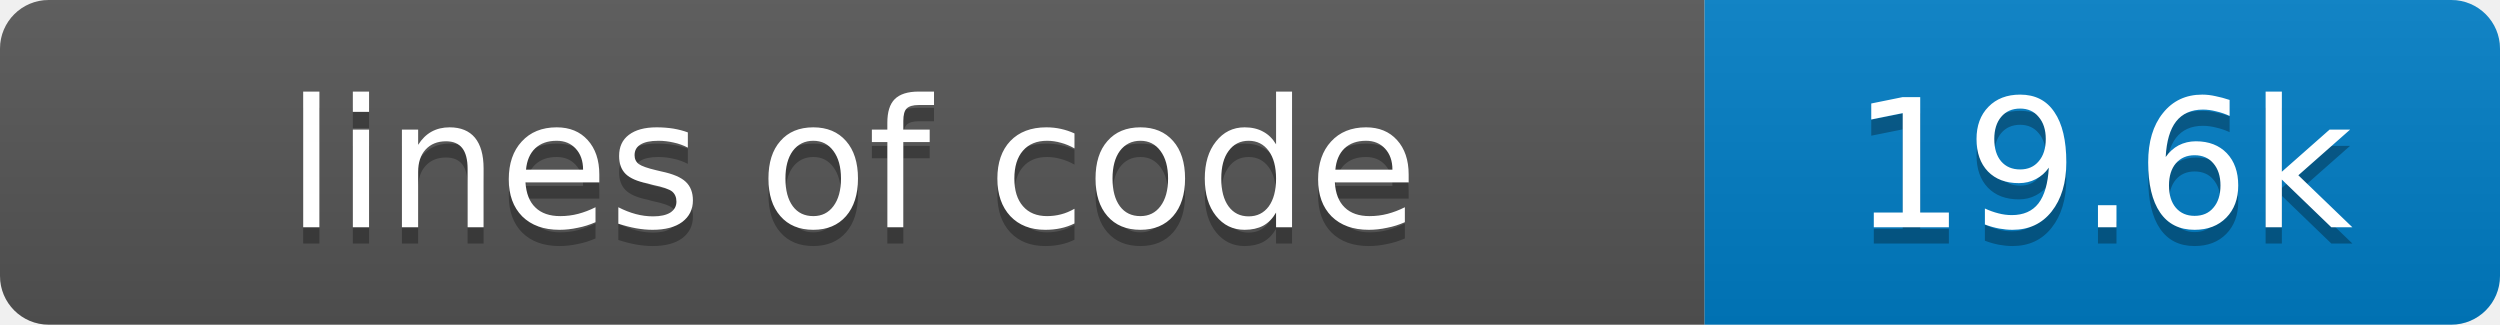
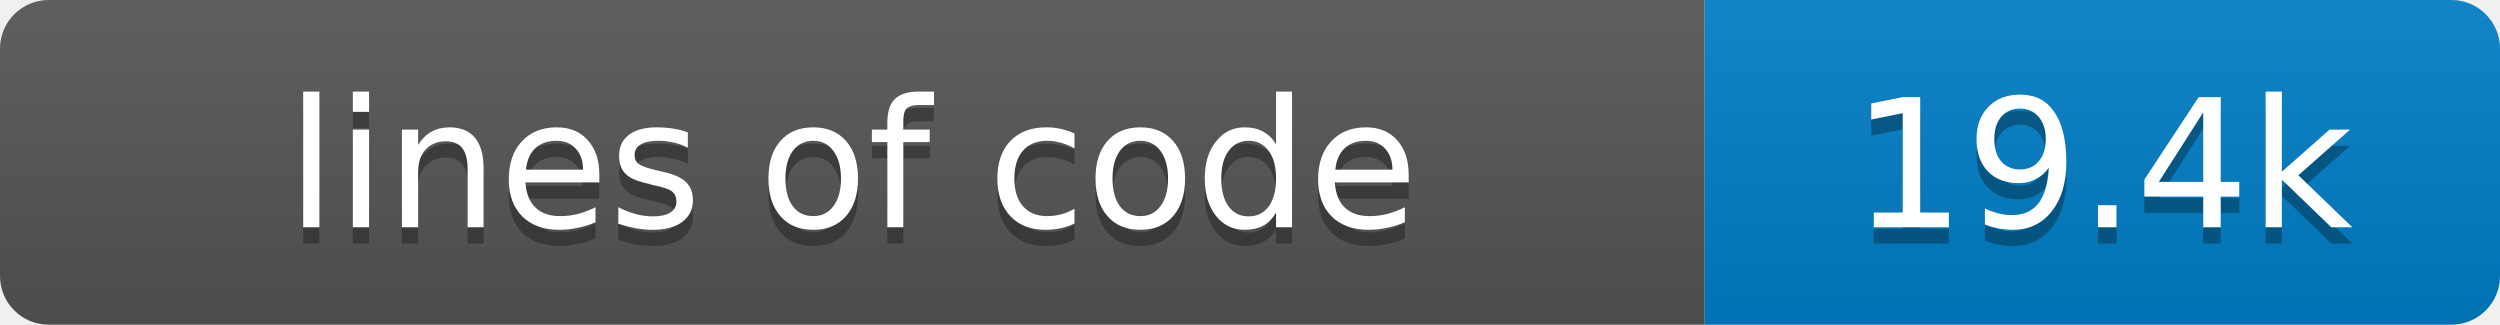
- <svg xmlns="http://www.w3.org/2000/svg" width="154" height="20" role="img" aria-label="lines of code: 19.6k">
+ <svg xmlns="http://www.w3.org/2000/svg" width="154" height="20" role="img" aria-label="lines of code: 19.4k">
  <linearGradient id="s" x2="0" y2="100%">
    <stop offset="0" stop-color="#bbb" stop-opacity=".1" />
    <stop offset="1" stop-opacity=".1" />
  </linearGradient>
  <clipPath id="r">
    <rect width="154" height="20" rx="3" fill="#fff" />
  </clipPath>
  <g clip-path="url(#r)">
    <rect width="105" height="20" fill="#555" />
    <rect x="105" width="49" height="20" fill="#007ec6" />
    <rect width="154" height="20" fill="url(#s)" />
  </g>
  <g fill="#fff" text-anchor="middle" font-family="Verdana,Geneva,DejaVu Sans,sans-serif" font-size="11">
    <text x="52.5" y="15" fill="#010101" fill-opacity=".3">lines of code</text>
    <text x="52.5" y="14">lines of code</text>
-     <text x="129.5" y="15" fill="#010101" fill-opacity=".3">19.6k</text>
-     <text x="129.5" y="14">19.6k</text>
+     <text x="129.5" y="15" fill="#010101" fill-opacity=".3">19.4k</text>
+     <text x="129.5" y="14">19.4k</text>
  </g>
</svg>
